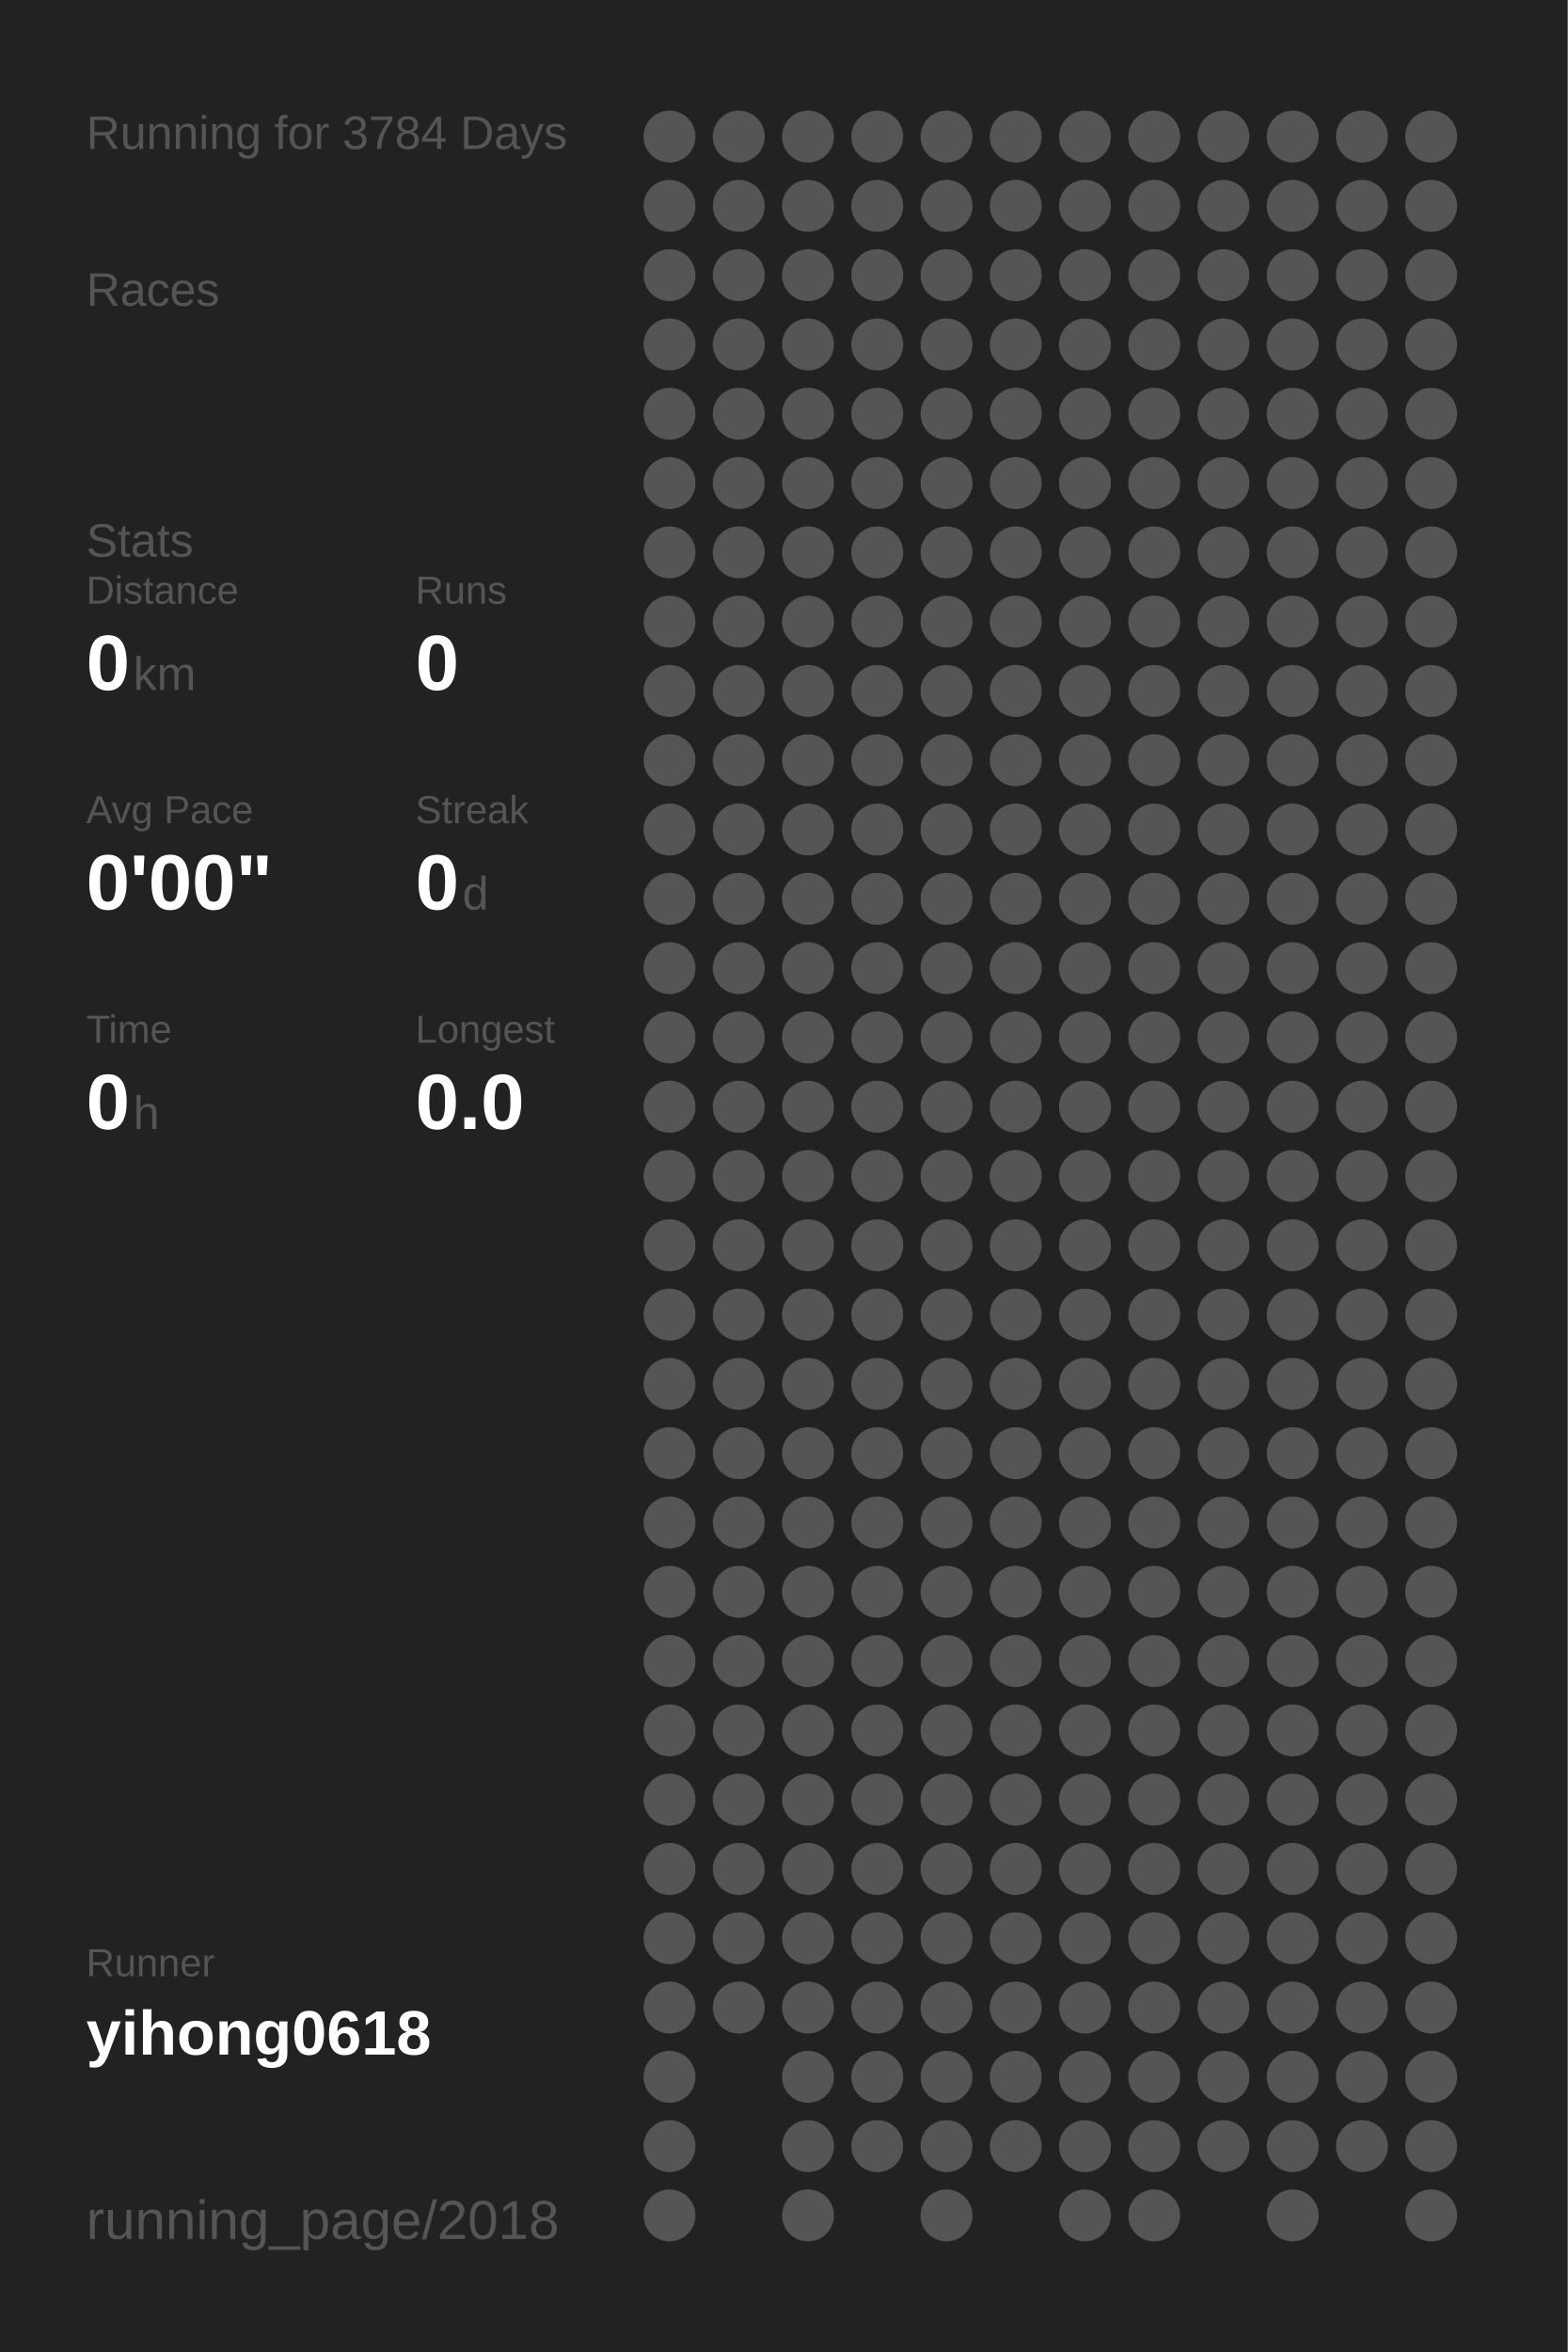
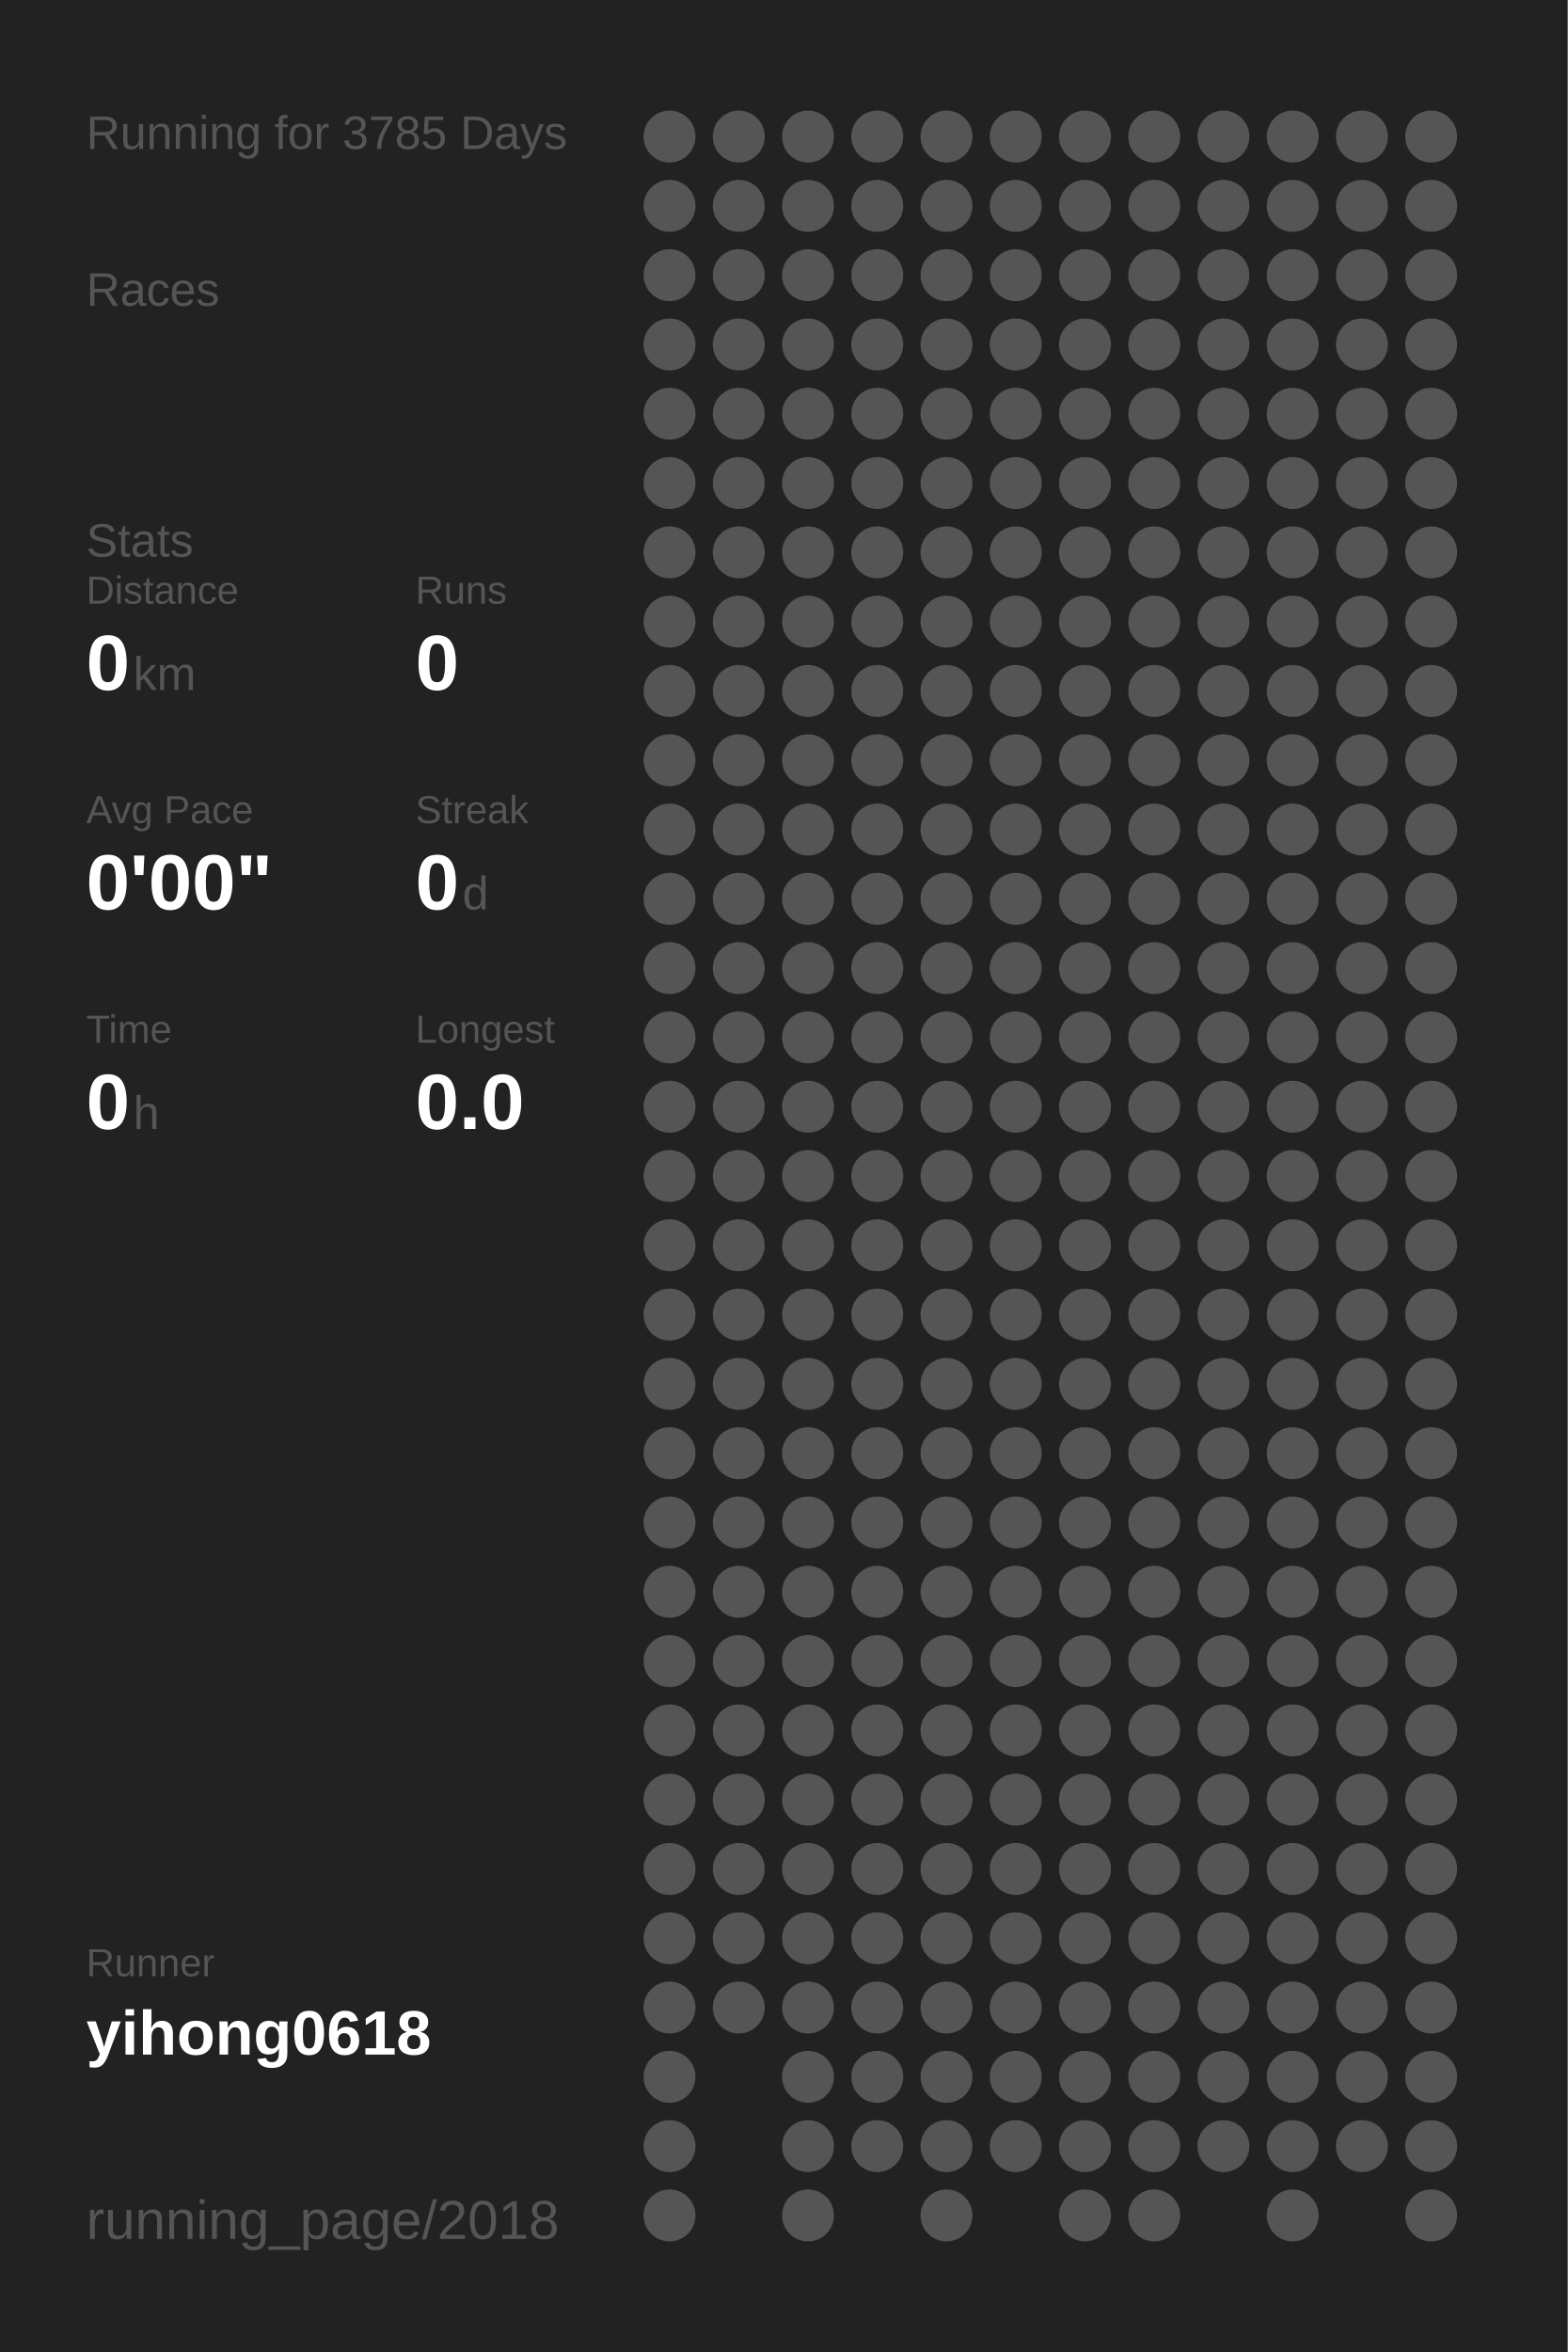
<svg xmlns="http://www.w3.org/2000/svg" baseProfile="full" height="300mm" version="1.1" viewBox="0,0,200,300" width="200mm">
  <defs />
  <rect fill="#222222" height="300" width="200" x="0" y="0" />
-   <text fill="#555555" style="font-size:6px; font-family:Arial;" x="11" y="19">Running for 3784 Days</text>
+   <text fill="#555555" style="font-size:6px; font-family:Arial;" x="11" y="19">Running for 3785 Days</text>
  <text fill="#555555" style="font-size:6px; font-family:Arial;" x="11" y="39">Races</text>
  <text fill="#555555" style="font-size:6px; font-family:Arial;" x="11" y="71">Stats</text>
  <text fill="#555555" style="font-size:5px; font-family:Arial;" x="11" y="77">Distance</text>
  <text fill="#FFFFFF" style="font-size:10px; font-family:Arial; font-weight:bold;" x="11" y="88">0</text>
  <text fill="#555555" style="font-size:6px; font-family:Arial;" x="17" y="88">km</text>
  <text fill="#555555" style="font-size:5px; font-family:Arial;" x="53" y="77">Runs</text>
  <text fill="#FFFFFF" style="font-size:10px; font-family:Arial; font-weight:bold;" x="53" y="88">0</text>
  <text fill="#555555" style="font-size:5px; font-family:Arial;" x="11" y="105">Avg Pace</text>
  <text fill="#FFFFFF" style="font-size:10px; font-family:Arial; font-weight:bold;" x="11" y="116">0'00"</text>
  <text fill="#555555" style="font-size:5px; font-family:Arial;" x="53" y="105">Streak</text>
  <text fill="#FFFFFF" style="font-size:10px; font-family:Arial; font-weight:bold;" x="53" y="116">0</text>
  <text fill="#555555" style="font-size:6px; font-family:Arial;" x="59" y="116">d</text>
  <text fill="#555555" style="font-size:5px; font-family:Arial;" x="11" y="133">Time</text>
  <text fill="#FFFFFF" style="font-size:10px; font-family:Arial; font-weight:bold;" x="11" y="144">0</text>
  <text fill="#555555" style="font-size:6px; font-family:Arial;" x="17" y="144">h</text>
  <text fill="#555555" style="font-size:5px; font-family:Arial;" x="53" y="133">Longest</text>
  <text fill="#FFFFFF" style="font-size:10px; font-family:Arial; font-weight:bold;" x="53" y="144">0.0</text>
  <text fill="#555555" style="font-size:5px; font-family:Arial;" x="11" y="252.065">Runner</text>
  <text fill="#FFFFFF" style="font-size:8px; font-family:Arial; font-weight:bold;" x="11" y="262.065">yihong0618</text>
  <text fill="#555555" style="font-size:7px; font-family:Arial;" x="11" y="285.581">running_page/2018</text>
  <circle cx="85.417" cy="17.419" fill="#555555" r="3.312" />
  <circle cx="85.417" cy="26.258" fill="#555555" r="3.312" />
  <circle cx="85.417" cy="35.097" fill="#555555" r="3.312" />
  <circle cx="85.417" cy="43.935" fill="#555555" r="3.312" />
  <circle cx="85.417" cy="52.774" fill="#555555" r="3.312" />
  <circle cx="85.417" cy="61.613" fill="#555555" r="3.312" />
  <circle cx="85.417" cy="70.452" fill="#555555" r="3.312" />
  <circle cx="85.417" cy="79.29" fill="#555555" r="3.312" />
  <circle cx="85.417" cy="88.129" fill="#555555" r="3.312" />
  <circle cx="85.417" cy="96.968" fill="#555555" r="3.312" />
  <circle cx="85.417" cy="105.806" fill="#555555" r="3.312" />
  <circle cx="85.417" cy="114.645" fill="#555555" r="3.312" />
  <circle cx="85.417" cy="123.484" fill="#555555" r="3.312" />
  <circle cx="85.417" cy="132.323" fill="#555555" r="3.312" />
  <circle cx="85.417" cy="141.161" fill="#555555" r="3.312" />
  <circle cx="85.417" cy="150" fill="#555555" r="3.312" />
  <circle cx="85.417" cy="158.839" fill="#555555" r="3.312" />
  <circle cx="85.417" cy="167.677" fill="#555555" r="3.312" />
  <circle cx="85.417" cy="176.516" fill="#555555" r="3.312" />
  <circle cx="85.417" cy="185.355" fill="#555555" r="3.312" />
  <circle cx="85.417" cy="194.194" fill="#555555" r="3.312" />
  <circle cx="85.417" cy="203.032" fill="#555555" r="3.312" />
  <circle cx="85.417" cy="211.871" fill="#555555" r="3.312" />
  <circle cx="85.417" cy="220.71" fill="#555555" r="3.312" />
  <circle cx="85.417" cy="229.548" fill="#555555" r="3.312" />
  <circle cx="85.417" cy="238.387" fill="#555555" r="3.312" />
  <circle cx="85.417" cy="247.226" fill="#555555" r="3.312" />
  <circle cx="85.417" cy="256.065" fill="#555555" r="3.312" />
  <circle cx="85.417" cy="264.903" fill="#555555" r="3.312" />
  <circle cx="85.417" cy="273.742" fill="#555555" r="3.312" />
  <circle cx="85.417" cy="282.581" fill="#555555" r="3.312" />
  <circle cx="94.25" cy="17.419" fill="#555555" r="3.312" />
  <circle cx="94.25" cy="26.258" fill="#555555" r="3.312" />
  <circle cx="94.25" cy="35.097" fill="#555555" r="3.312" />
  <circle cx="94.25" cy="43.935" fill="#555555" r="3.312" />
  <circle cx="94.25" cy="52.774" fill="#555555" r="3.312" />
  <circle cx="94.25" cy="61.613" fill="#555555" r="3.312" />
  <circle cx="94.25" cy="70.452" fill="#555555" r="3.312" />
  <circle cx="94.25" cy="79.29" fill="#555555" r="3.312" />
  <circle cx="94.25" cy="88.129" fill="#555555" r="3.312" />
  <circle cx="94.25" cy="96.968" fill="#555555" r="3.312" />
  <circle cx="94.25" cy="105.806" fill="#555555" r="3.312" />
  <circle cx="94.25" cy="114.645" fill="#555555" r="3.312" />
  <circle cx="94.25" cy="123.484" fill="#555555" r="3.312" />
  <circle cx="94.25" cy="132.323" fill="#555555" r="3.312" />
  <circle cx="94.25" cy="141.161" fill="#555555" r="3.312" />
  <circle cx="94.25" cy="150" fill="#555555" r="3.312" />
  <circle cx="94.25" cy="158.839" fill="#555555" r="3.312" />
  <circle cx="94.25" cy="167.677" fill="#555555" r="3.312" />
  <circle cx="94.25" cy="176.516" fill="#555555" r="3.312" />
  <circle cx="94.25" cy="185.355" fill="#555555" r="3.312" />
  <circle cx="94.25" cy="194.194" fill="#555555" r="3.312" />
  <circle cx="94.25" cy="203.032" fill="#555555" r="3.312" />
  <circle cx="94.25" cy="211.871" fill="#555555" r="3.312" />
  <circle cx="94.25" cy="220.71" fill="#555555" r="3.312" />
  <circle cx="94.25" cy="229.548" fill="#555555" r="3.312" />
  <circle cx="94.25" cy="238.387" fill="#555555" r="3.312" />
  <circle cx="94.25" cy="247.226" fill="#555555" r="3.312" />
  <circle cx="94.25" cy="256.065" fill="#555555" r="3.312" />
  <circle cx="103.083" cy="17.419" fill="#555555" r="3.312" />
  <circle cx="103.083" cy="26.258" fill="#555555" r="3.312" />
  <circle cx="103.083" cy="35.097" fill="#555555" r="3.312" />
  <circle cx="103.083" cy="43.935" fill="#555555" r="3.312" />
  <circle cx="103.083" cy="52.774" fill="#555555" r="3.312" />
  <circle cx="103.083" cy="61.613" fill="#555555" r="3.312" />
  <circle cx="103.083" cy="70.452" fill="#555555" r="3.312" />
  <circle cx="103.083" cy="79.29" fill="#555555" r="3.312" />
  <circle cx="103.083" cy="88.129" fill="#555555" r="3.312" />
  <circle cx="103.083" cy="96.968" fill="#555555" r="3.312" />
  <circle cx="103.083" cy="105.806" fill="#555555" r="3.312" />
  <circle cx="103.083" cy="114.645" fill="#555555" r="3.312" />
  <circle cx="103.083" cy="123.484" fill="#555555" r="3.312" />
  <circle cx="103.083" cy="132.323" fill="#555555" r="3.312" />
  <circle cx="103.083" cy="141.161" fill="#555555" r="3.312" />
  <circle cx="103.083" cy="150" fill="#555555" r="3.312" />
  <circle cx="103.083" cy="158.839" fill="#555555" r="3.312" />
  <circle cx="103.083" cy="167.677" fill="#555555" r="3.312" />
  <circle cx="103.083" cy="176.516" fill="#555555" r="3.312" />
  <circle cx="103.083" cy="185.355" fill="#555555" r="3.312" />
  <circle cx="103.083" cy="194.194" fill="#555555" r="3.312" />
  <circle cx="103.083" cy="203.032" fill="#555555" r="3.312" />
  <circle cx="103.083" cy="211.871" fill="#555555" r="3.312" />
  <circle cx="103.083" cy="220.71" fill="#555555" r="3.312" />
  <circle cx="103.083" cy="229.548" fill="#555555" r="3.312" />
  <circle cx="103.083" cy="238.387" fill="#555555" r="3.312" />
  <circle cx="103.083" cy="247.226" fill="#555555" r="3.312" />
  <circle cx="103.083" cy="256.065" fill="#555555" r="3.312" />
  <circle cx="103.083" cy="264.903" fill="#555555" r="3.312" />
  <circle cx="103.083" cy="273.742" fill="#555555" r="3.312" />
  <circle cx="103.083" cy="282.581" fill="#555555" r="3.312" />
  <circle cx="111.917" cy="17.419" fill="#555555" r="3.312" />
  <circle cx="111.917" cy="26.258" fill="#555555" r="3.312" />
  <circle cx="111.917" cy="35.097" fill="#555555" r="3.312" />
  <circle cx="111.917" cy="43.935" fill="#555555" r="3.312" />
  <circle cx="111.917" cy="52.774" fill="#555555" r="3.312" />
  <circle cx="111.917" cy="61.613" fill="#555555" r="3.312" />
  <circle cx="111.917" cy="70.452" fill="#555555" r="3.312" />
  <circle cx="111.917" cy="79.29" fill="#555555" r="3.312" />
  <circle cx="111.917" cy="88.129" fill="#555555" r="3.312" />
  <circle cx="111.917" cy="96.968" fill="#555555" r="3.312" />
  <circle cx="111.917" cy="105.806" fill="#555555" r="3.312" />
  <circle cx="111.917" cy="114.645" fill="#555555" r="3.312" />
  <circle cx="111.917" cy="123.484" fill="#555555" r="3.312" />
  <circle cx="111.917" cy="132.323" fill="#555555" r="3.312" />
  <circle cx="111.917" cy="141.161" fill="#555555" r="3.312" />
  <circle cx="111.917" cy="150" fill="#555555" r="3.312" />
  <circle cx="111.917" cy="158.839" fill="#555555" r="3.312" />
  <circle cx="111.917" cy="167.677" fill="#555555" r="3.312" />
  <circle cx="111.917" cy="176.516" fill="#555555" r="3.312" />
  <circle cx="111.917" cy="185.355" fill="#555555" r="3.312" />
  <circle cx="111.917" cy="194.194" fill="#555555" r="3.312" />
  <circle cx="111.917" cy="203.032" fill="#555555" r="3.312" />
  <circle cx="111.917" cy="211.871" fill="#555555" r="3.312" />
  <circle cx="111.917" cy="220.71" fill="#555555" r="3.312" />
  <circle cx="111.917" cy="229.548" fill="#555555" r="3.312" />
  <circle cx="111.917" cy="238.387" fill="#555555" r="3.312" />
  <circle cx="111.917" cy="247.226" fill="#555555" r="3.312" />
  <circle cx="111.917" cy="256.065" fill="#555555" r="3.312" />
  <circle cx="111.917" cy="264.903" fill="#555555" r="3.312" />
  <circle cx="111.917" cy="273.742" fill="#555555" r="3.312" />
  <circle cx="120.75" cy="17.419" fill="#555555" r="3.312" />
  <circle cx="120.75" cy="26.258" fill="#555555" r="3.312" />
  <circle cx="120.75" cy="35.097" fill="#555555" r="3.312" />
  <circle cx="120.75" cy="43.935" fill="#555555" r="3.312" />
  <circle cx="120.75" cy="52.774" fill="#555555" r="3.312" />
  <circle cx="120.75" cy="61.613" fill="#555555" r="3.312" />
  <circle cx="120.75" cy="70.452" fill="#555555" r="3.312" />
  <circle cx="120.75" cy="79.29" fill="#555555" r="3.312" />
  <circle cx="120.75" cy="88.129" fill="#555555" r="3.312" />
  <circle cx="120.75" cy="96.968" fill="#555555" r="3.312" />
  <circle cx="120.75" cy="105.806" fill="#555555" r="3.312" />
  <circle cx="120.75" cy="114.645" fill="#555555" r="3.312" />
  <circle cx="120.75" cy="123.484" fill="#555555" r="3.312" />
  <circle cx="120.75" cy="132.323" fill="#555555" r="3.312" />
  <circle cx="120.75" cy="141.161" fill="#555555" r="3.312" />
  <circle cx="120.75" cy="150" fill="#555555" r="3.312" />
  <circle cx="120.75" cy="158.839" fill="#555555" r="3.312" />
  <circle cx="120.75" cy="167.677" fill="#555555" r="3.312" />
  <circle cx="120.75" cy="176.516" fill="#555555" r="3.312" />
  <circle cx="120.75" cy="185.355" fill="#555555" r="3.312" />
  <circle cx="120.75" cy="194.194" fill="#555555" r="3.312" />
  <circle cx="120.75" cy="203.032" fill="#555555" r="3.312" />
  <circle cx="120.75" cy="211.871" fill="#555555" r="3.312" />
  <circle cx="120.75" cy="220.71" fill="#555555" r="3.312" />
  <circle cx="120.75" cy="229.548" fill="#555555" r="3.312" />
  <circle cx="120.75" cy="238.387" fill="#555555" r="3.312" />
  <circle cx="120.75" cy="247.226" fill="#555555" r="3.312" />
  <circle cx="120.75" cy="256.065" fill="#555555" r="3.312" />
  <circle cx="120.75" cy="264.903" fill="#555555" r="3.312" />
  <circle cx="120.75" cy="273.742" fill="#555555" r="3.312" />
  <circle cx="120.75" cy="282.581" fill="#555555" r="3.312" />
  <circle cx="129.583" cy="17.419" fill="#555555" r="3.312" />
  <circle cx="129.583" cy="26.258" fill="#555555" r="3.312" />
  <circle cx="129.583" cy="35.097" fill="#555555" r="3.312" />
  <circle cx="129.583" cy="43.935" fill="#555555" r="3.312" />
  <circle cx="129.583" cy="52.774" fill="#555555" r="3.312" />
  <circle cx="129.583" cy="61.613" fill="#555555" r="3.312" />
  <circle cx="129.583" cy="70.452" fill="#555555" r="3.312" />
  <circle cx="129.583" cy="79.29" fill="#555555" r="3.312" />
  <circle cx="129.583" cy="88.129" fill="#555555" r="3.312" />
  <circle cx="129.583" cy="96.968" fill="#555555" r="3.312" />
  <circle cx="129.583" cy="105.806" fill="#555555" r="3.312" />
  <circle cx="129.583" cy="114.645" fill="#555555" r="3.312" />
  <circle cx="129.583" cy="123.484" fill="#555555" r="3.312" />
  <circle cx="129.583" cy="132.323" fill="#555555" r="3.312" />
  <circle cx="129.583" cy="141.161" fill="#555555" r="3.312" />
  <circle cx="129.583" cy="150" fill="#555555" r="3.312" />
  <circle cx="129.583" cy="158.839" fill="#555555" r="3.312" />
  <circle cx="129.583" cy="167.677" fill="#555555" r="3.312" />
  <circle cx="129.583" cy="176.516" fill="#555555" r="3.312" />
  <circle cx="129.583" cy="185.355" fill="#555555" r="3.312" />
  <circle cx="129.583" cy="194.194" fill="#555555" r="3.312" />
  <circle cx="129.583" cy="203.032" fill="#555555" r="3.312" />
  <circle cx="129.583" cy="211.871" fill="#555555" r="3.312" />
  <circle cx="129.583" cy="220.71" fill="#555555" r="3.312" />
  <circle cx="129.583" cy="229.548" fill="#555555" r="3.312" />
  <circle cx="129.583" cy="238.387" fill="#555555" r="3.312" />
  <circle cx="129.583" cy="247.226" fill="#555555" r="3.312" />
  <circle cx="129.583" cy="256.065" fill="#555555" r="3.312" />
  <circle cx="129.583" cy="264.903" fill="#555555" r="3.312" />
  <circle cx="129.583" cy="273.742" fill="#555555" r="3.312" />
  <circle cx="138.417" cy="17.419" fill="#555555" r="3.312" />
  <circle cx="138.417" cy="26.258" fill="#555555" r="3.312" />
  <circle cx="138.417" cy="35.097" fill="#555555" r="3.312" />
  <circle cx="138.417" cy="43.935" fill="#555555" r="3.312" />
  <circle cx="138.417" cy="52.774" fill="#555555" r="3.312" />
  <circle cx="138.417" cy="61.613" fill="#555555" r="3.312" />
  <circle cx="138.417" cy="70.452" fill="#555555" r="3.312" />
  <circle cx="138.417" cy="79.29" fill="#555555" r="3.312" />
  <circle cx="138.417" cy="88.129" fill="#555555" r="3.312" />
  <circle cx="138.417" cy="96.968" fill="#555555" r="3.312" />
  <circle cx="138.417" cy="105.806" fill="#555555" r="3.312" />
  <circle cx="138.417" cy="114.645" fill="#555555" r="3.312" />
  <circle cx="138.417" cy="123.484" fill="#555555" r="3.312" />
  <circle cx="138.417" cy="132.323" fill="#555555" r="3.312" />
  <circle cx="138.417" cy="141.161" fill="#555555" r="3.312" />
  <circle cx="138.417" cy="150" fill="#555555" r="3.312" />
  <circle cx="138.417" cy="158.839" fill="#555555" r="3.312" />
  <circle cx="138.417" cy="167.677" fill="#555555" r="3.312" />
  <circle cx="138.417" cy="176.516" fill="#555555" r="3.312" />
  <circle cx="138.417" cy="185.355" fill="#555555" r="3.312" />
  <circle cx="138.417" cy="194.194" fill="#555555" r="3.312" />
  <circle cx="138.417" cy="203.032" fill="#555555" r="3.312" />
  <circle cx="138.417" cy="211.871" fill="#555555" r="3.312" />
  <circle cx="138.417" cy="220.71" fill="#555555" r="3.312" />
  <circle cx="138.417" cy="229.548" fill="#555555" r="3.312" />
  <circle cx="138.417" cy="238.387" fill="#555555" r="3.312" />
  <circle cx="138.417" cy="247.226" fill="#555555" r="3.312" />
  <circle cx="138.417" cy="256.065" fill="#555555" r="3.312" />
  <circle cx="138.417" cy="264.903" fill="#555555" r="3.312" />
  <circle cx="138.417" cy="273.742" fill="#555555" r="3.312" />
  <circle cx="138.417" cy="282.581" fill="#555555" r="3.312" />
  <circle cx="147.25" cy="17.419" fill="#555555" r="3.312" />
  <circle cx="147.25" cy="26.258" fill="#555555" r="3.312" />
  <circle cx="147.25" cy="35.097" fill="#555555" r="3.312" />
  <circle cx="147.25" cy="43.935" fill="#555555" r="3.312" />
  <circle cx="147.25" cy="52.774" fill="#555555" r="3.312" />
  <circle cx="147.25" cy="61.613" fill="#555555" r="3.312" />
  <circle cx="147.25" cy="70.452" fill="#555555" r="3.312" />
  <circle cx="147.25" cy="79.29" fill="#555555" r="3.312" />
  <circle cx="147.25" cy="88.129" fill="#555555" r="3.312" />
  <circle cx="147.25" cy="96.968" fill="#555555" r="3.312" />
  <circle cx="147.25" cy="105.806" fill="#555555" r="3.312" />
  <circle cx="147.25" cy="114.645" fill="#555555" r="3.312" />
  <circle cx="147.25" cy="123.484" fill="#555555" r="3.312" />
  <circle cx="147.25" cy="132.323" fill="#555555" r="3.312" />
  <circle cx="147.25" cy="141.161" fill="#555555" r="3.312" />
  <circle cx="147.25" cy="150" fill="#555555" r="3.312" />
  <circle cx="147.25" cy="158.839" fill="#555555" r="3.312" />
  <circle cx="147.25" cy="167.677" fill="#555555" r="3.312" />
  <circle cx="147.25" cy="176.516" fill="#555555" r="3.312" />
  <circle cx="147.25" cy="185.355" fill="#555555" r="3.312" />
  <circle cx="147.25" cy="194.194" fill="#555555" r="3.312" />
  <circle cx="147.25" cy="203.032" fill="#555555" r="3.312" />
  <circle cx="147.25" cy="211.871" fill="#555555" r="3.312" />
  <circle cx="147.25" cy="220.71" fill="#555555" r="3.312" />
  <circle cx="147.25" cy="229.548" fill="#555555" r="3.312" />
  <circle cx="147.25" cy="238.387" fill="#555555" r="3.312" />
  <circle cx="147.25" cy="247.226" fill="#555555" r="3.312" />
  <circle cx="147.25" cy="256.065" fill="#555555" r="3.312" />
  <circle cx="147.25" cy="264.903" fill="#555555" r="3.312" />
  <circle cx="147.25" cy="273.742" fill="#555555" r="3.312" />
  <circle cx="147.25" cy="282.581" fill="#555555" r="3.312" />
  <circle cx="156.083" cy="17.419" fill="#555555" r="3.312" />
  <circle cx="156.083" cy="26.258" fill="#555555" r="3.312" />
  <circle cx="156.083" cy="35.097" fill="#555555" r="3.312" />
  <circle cx="156.083" cy="43.935" fill="#555555" r="3.312" />
  <circle cx="156.083" cy="52.774" fill="#555555" r="3.312" />
  <circle cx="156.083" cy="61.613" fill="#555555" r="3.312" />
  <circle cx="156.083" cy="70.452" fill="#555555" r="3.312" />
  <circle cx="156.083" cy="79.29" fill="#555555" r="3.312" />
  <circle cx="156.083" cy="88.129" fill="#555555" r="3.312" />
  <circle cx="156.083" cy="96.968" fill="#555555" r="3.312" />
  <circle cx="156.083" cy="105.806" fill="#555555" r="3.312" />
  <circle cx="156.083" cy="114.645" fill="#555555" r="3.312" />
  <circle cx="156.083" cy="123.484" fill="#555555" r="3.312" />
  <circle cx="156.083" cy="132.323" fill="#555555" r="3.312" />
  <circle cx="156.083" cy="141.161" fill="#555555" r="3.312" />
  <circle cx="156.083" cy="150" fill="#555555" r="3.312" />
  <circle cx="156.083" cy="158.839" fill="#555555" r="3.312" />
  <circle cx="156.083" cy="167.677" fill="#555555" r="3.312" />
  <circle cx="156.083" cy="176.516" fill="#555555" r="3.312" />
  <circle cx="156.083" cy="185.355" fill="#555555" r="3.312" />
  <circle cx="156.083" cy="194.194" fill="#555555" r="3.312" />
  <circle cx="156.083" cy="203.032" fill="#555555" r="3.312" />
  <circle cx="156.083" cy="211.871" fill="#555555" r="3.312" />
  <circle cx="156.083" cy="220.71" fill="#555555" r="3.312" />
  <circle cx="156.083" cy="229.548" fill="#555555" r="3.312" />
  <circle cx="156.083" cy="238.387" fill="#555555" r="3.312" />
  <circle cx="156.083" cy="247.226" fill="#555555" r="3.312" />
  <circle cx="156.083" cy="256.065" fill="#555555" r="3.312" />
  <circle cx="156.083" cy="264.903" fill="#555555" r="3.312" />
  <circle cx="156.083" cy="273.742" fill="#555555" r="3.312" />
  <circle cx="164.917" cy="17.419" fill="#555555" r="3.312" />
  <circle cx="164.917" cy="26.258" fill="#555555" r="3.312" />
  <circle cx="164.917" cy="35.097" fill="#555555" r="3.312" />
  <circle cx="164.917" cy="43.935" fill="#555555" r="3.312" />
  <circle cx="164.917" cy="52.774" fill="#555555" r="3.312" />
  <circle cx="164.917" cy="61.613" fill="#555555" r="3.312" />
  <circle cx="164.917" cy="70.452" fill="#555555" r="3.312" />
  <circle cx="164.917" cy="79.29" fill="#555555" r="3.312" />
  <circle cx="164.917" cy="88.129" fill="#555555" r="3.312" />
  <circle cx="164.917" cy="96.968" fill="#555555" r="3.312" />
  <circle cx="164.917" cy="105.806" fill="#555555" r="3.312" />
  <circle cx="164.917" cy="114.645" fill="#555555" r="3.312" />
  <circle cx="164.917" cy="123.484" fill="#555555" r="3.312" />
  <circle cx="164.917" cy="132.323" fill="#555555" r="3.312" />
  <circle cx="164.917" cy="141.161" fill="#555555" r="3.312" />
  <circle cx="164.917" cy="150" fill="#555555" r="3.312" />
  <circle cx="164.917" cy="158.839" fill="#555555" r="3.312" />
  <circle cx="164.917" cy="167.677" fill="#555555" r="3.312" />
  <circle cx="164.917" cy="176.516" fill="#555555" r="3.312" />
  <circle cx="164.917" cy="185.355" fill="#555555" r="3.312" />
  <circle cx="164.917" cy="194.194" fill="#555555" r="3.312" />
  <circle cx="164.917" cy="203.032" fill="#555555" r="3.312" />
  <circle cx="164.917" cy="211.871" fill="#555555" r="3.312" />
  <circle cx="164.917" cy="220.71" fill="#555555" r="3.312" />
  <circle cx="164.917" cy="229.548" fill="#555555" r="3.312" />
  <circle cx="164.917" cy="238.387" fill="#555555" r="3.312" />
  <circle cx="164.917" cy="247.226" fill="#555555" r="3.312" />
  <circle cx="164.917" cy="256.065" fill="#555555" r="3.312" />
  <circle cx="164.917" cy="264.903" fill="#555555" r="3.312" />
  <circle cx="164.917" cy="273.742" fill="#555555" r="3.312" />
  <circle cx="164.917" cy="282.581" fill="#555555" r="3.312" />
  <circle cx="173.75" cy="17.419" fill="#555555" r="3.312" />
  <circle cx="173.75" cy="26.258" fill="#555555" r="3.312" />
  <circle cx="173.75" cy="35.097" fill="#555555" r="3.312" />
  <circle cx="173.75" cy="43.935" fill="#555555" r="3.312" />
  <circle cx="173.75" cy="52.774" fill="#555555" r="3.312" />
  <circle cx="173.75" cy="61.613" fill="#555555" r="3.312" />
  <circle cx="173.75" cy="70.452" fill="#555555" r="3.312" />
  <circle cx="173.75" cy="79.29" fill="#555555" r="3.312" />
  <circle cx="173.75" cy="88.129" fill="#555555" r="3.312" />
  <circle cx="173.75" cy="96.968" fill="#555555" r="3.312" />
  <circle cx="173.75" cy="105.806" fill="#555555" r="3.312" />
  <circle cx="173.75" cy="114.645" fill="#555555" r="3.312" />
  <circle cx="173.75" cy="123.484" fill="#555555" r="3.312" />
  <circle cx="173.75" cy="132.323" fill="#555555" r="3.312" />
  <circle cx="173.75" cy="141.161" fill="#555555" r="3.312" />
  <circle cx="173.75" cy="150" fill="#555555" r="3.312" />
  <circle cx="173.75" cy="158.839" fill="#555555" r="3.312" />
  <circle cx="173.75" cy="167.677" fill="#555555" r="3.312" />
  <circle cx="173.75" cy="176.516" fill="#555555" r="3.312" />
  <circle cx="173.75" cy="185.355" fill="#555555" r="3.312" />
  <circle cx="173.75" cy="194.194" fill="#555555" r="3.312" />
  <circle cx="173.75" cy="203.032" fill="#555555" r="3.312" />
  <circle cx="173.75" cy="211.871" fill="#555555" r="3.312" />
  <circle cx="173.75" cy="220.71" fill="#555555" r="3.312" />
  <circle cx="173.75" cy="229.548" fill="#555555" r="3.312" />
  <circle cx="173.75" cy="238.387" fill="#555555" r="3.312" />
  <circle cx="173.75" cy="247.226" fill="#555555" r="3.312" />
  <circle cx="173.75" cy="256.065" fill="#555555" r="3.312" />
  <circle cx="173.75" cy="264.903" fill="#555555" r="3.312" />
  <circle cx="173.75" cy="273.742" fill="#555555" r="3.312" />
  <circle cx="182.583" cy="17.419" fill="#555555" r="3.312" />
  <circle cx="182.583" cy="26.258" fill="#555555" r="3.312" />
  <circle cx="182.583" cy="35.097" fill="#555555" r="3.312" />
  <circle cx="182.583" cy="43.935" fill="#555555" r="3.312" />
  <circle cx="182.583" cy="52.774" fill="#555555" r="3.312" />
  <circle cx="182.583" cy="61.613" fill="#555555" r="3.312" />
  <circle cx="182.583" cy="70.452" fill="#555555" r="3.312" />
  <circle cx="182.583" cy="79.29" fill="#555555" r="3.312" />
  <circle cx="182.583" cy="88.129" fill="#555555" r="3.312" />
  <circle cx="182.583" cy="96.968" fill="#555555" r="3.312" />
  <circle cx="182.583" cy="105.806" fill="#555555" r="3.312" />
  <circle cx="182.583" cy="114.645" fill="#555555" r="3.312" />
  <circle cx="182.583" cy="123.484" fill="#555555" r="3.312" />
  <circle cx="182.583" cy="132.323" fill="#555555" r="3.312" />
  <circle cx="182.583" cy="141.161" fill="#555555" r="3.312" />
  <circle cx="182.583" cy="150" fill="#555555" r="3.312" />
  <circle cx="182.583" cy="158.839" fill="#555555" r="3.312" />
  <circle cx="182.583" cy="167.677" fill="#555555" r="3.312" />
  <circle cx="182.583" cy="176.516" fill="#555555" r="3.312" />
  <circle cx="182.583" cy="185.355" fill="#555555" r="3.312" />
  <circle cx="182.583" cy="194.194" fill="#555555" r="3.312" />
  <circle cx="182.583" cy="203.032" fill="#555555" r="3.312" />
  <circle cx="182.583" cy="211.871" fill="#555555" r="3.312" />
  <circle cx="182.583" cy="220.71" fill="#555555" r="3.312" />
  <circle cx="182.583" cy="229.548" fill="#555555" r="3.312" />
  <circle cx="182.583" cy="238.387" fill="#555555" r="3.312" />
  <circle cx="182.583" cy="247.226" fill="#555555" r="3.312" />
  <circle cx="182.583" cy="256.065" fill="#555555" r="3.312" />
  <circle cx="182.583" cy="264.903" fill="#555555" r="3.312" />
  <circle cx="182.583" cy="273.742" fill="#555555" r="3.312" />
  <circle cx="182.583" cy="282.581" fill="#555555" r="3.312" />
</svg>
